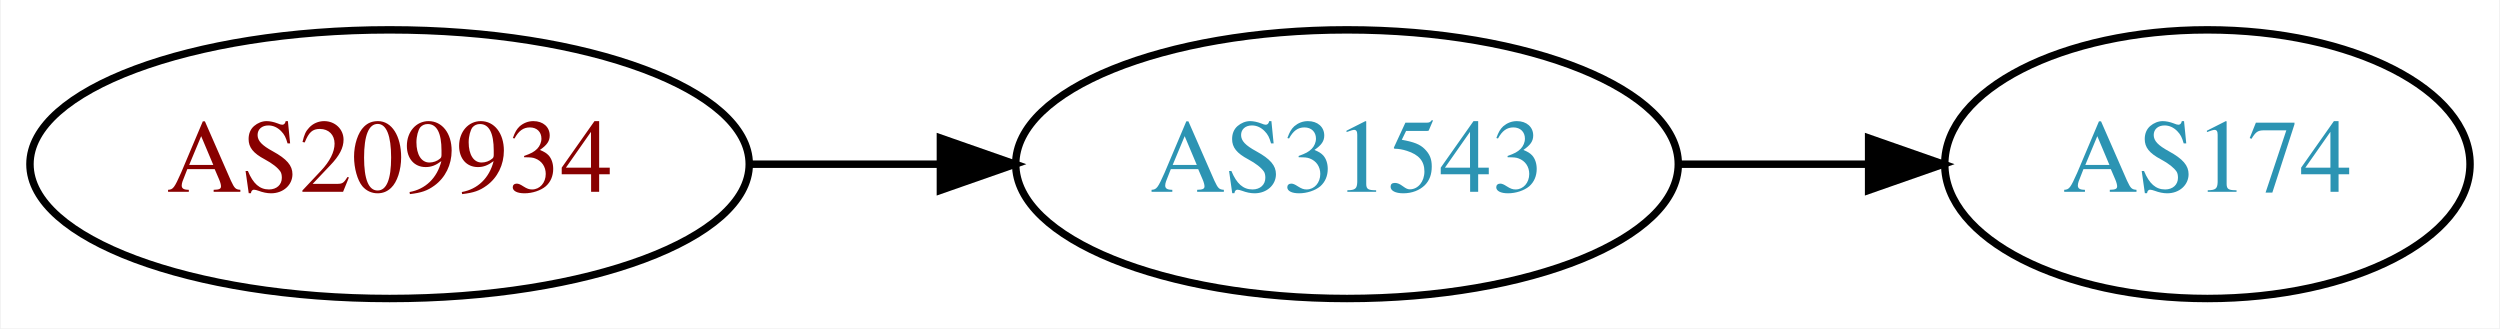
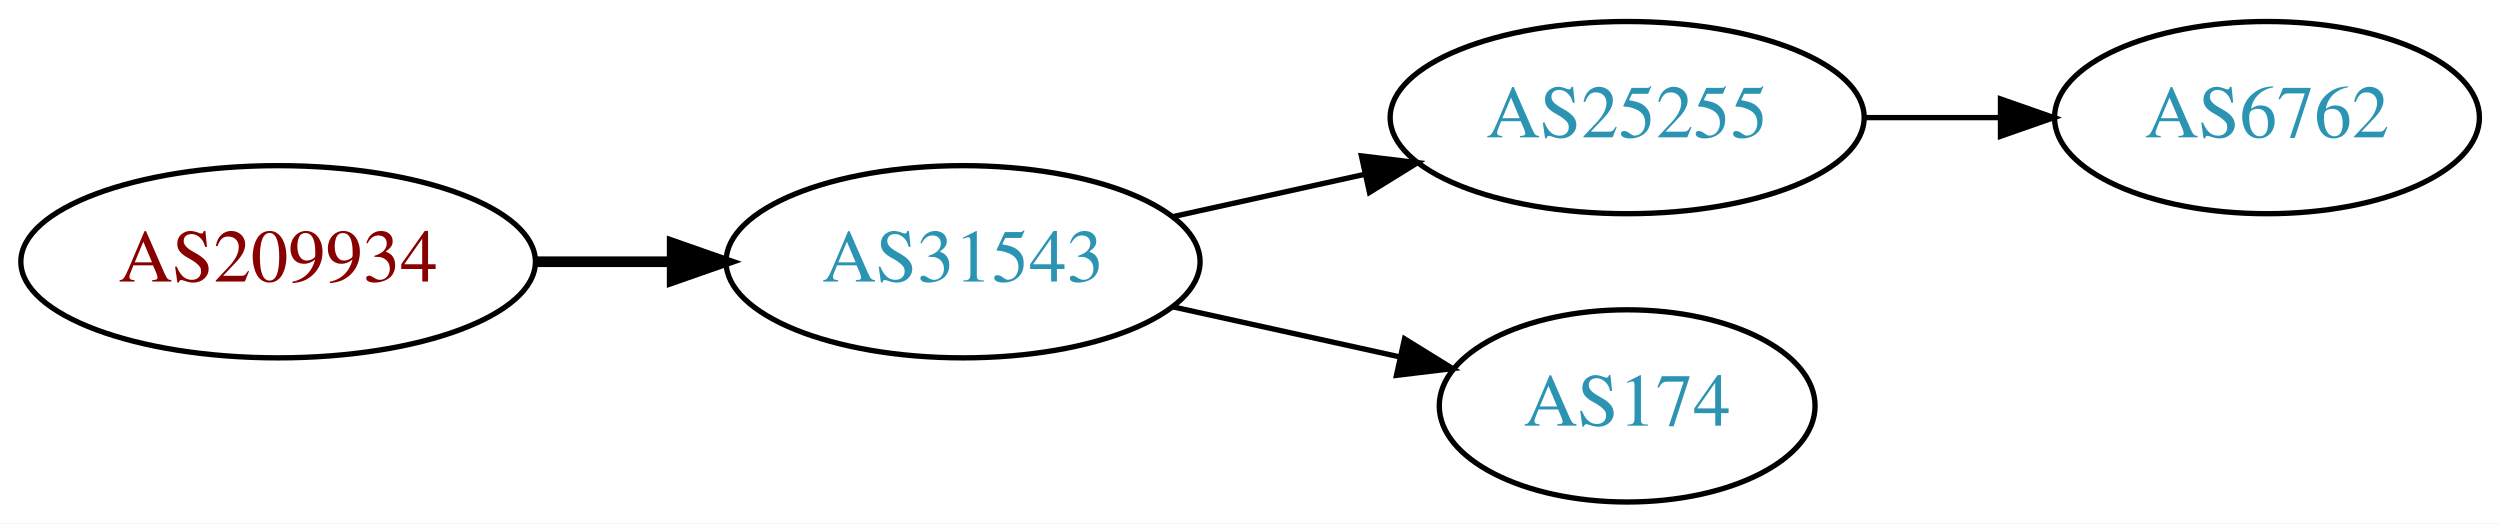
- <svg xmlns="http://www.w3.org/2000/svg" xmlns:xlink="http://www.w3.org/1999/xlink" width="335pt" height="44pt" viewBox="0.00 0.00 334.78 44.00">
-   <g id="graph0" class="graph" transform="scale(1 1) rotate(0) translate(4 40)">
-     <polygon fill="white" stroke="none" points="-4,4 -4,-40 330.777,-40 330.777,4 -4,4" />
+ <svg xmlns="http://www.w3.org/2000/svg" xmlns:xlink="http://www.w3.org/1999/xlink" width="468pt" height="98pt" viewBox="0.00 0.00 468.27 98.00">
+   <g id="graph0" class="graph" transform="scale(1 1) rotate(0) translate(4 94)">
+     <polygon fill="white" stroke="none" points="-4,4 -4,-94 464.269,-94 464.269,4 -4,4" />
    <g id="node1" class="node">
      <g id="a_node1">
        <a xlink:href="/asn/209934" xlink:title="AS209934 ~ WIERER GmbH &amp; Co KG [AT]">
-           <ellipse fill="#ffffff" stroke="black" cx="48.096" cy="-18" rx="48.192" ry="18" />
-           <text text-anchor="middle" x="48.096" y="-14.3" font-family="Times,serif" font-size="14.00" fill="#880000">AS209934</text>
+           <ellipse fill="#ffffff" stroke="black" cx="48.096" cy="-45" rx="48.192" ry="18" />
+           <text text-anchor="middle" x="48.096" y="-41.3" font-family="Times,serif" font-size="14.00" fill="#880000">AS209934</text>
        </a>
      </g>
    </g>
    <g id="node2" class="node">
      <g id="a_node2">
        <a xlink:href="/asn/31543" xlink:title="AS31543 ~ myNET gmbh [AT]">
-           <ellipse fill="#ffffff" stroke="black" cx="176.388" cy="-18" rx="44.393" ry="18" />
-           <text text-anchor="middle" x="176.388" y="-14.3" font-family="Times,serif" font-size="14.00" fill="#2c94b3">AS31543</text>
+           <ellipse fill="#ffffff" stroke="black" cx="176.388" cy="-45" rx="44.393" ry="18" />
+           <text text-anchor="middle" x="176.388" y="-41.3" font-family="Times,serif" font-size="14.00" fill="#2c94b3">AS31543</text>
        </a>
      </g>
    </g>
    <g id="edge1" class="edge">
-       <path fill="none" stroke="black" d="M96.481,-18C104.742,-18 113.386,-18 121.799,-18" />
-       <polygon fill="black" stroke="black" points="121.904,-21.5 131.904,-18 121.904,-14.5 121.904,-21.5" />
+       <path fill="none" stroke="black" stroke-width="2" d="M96.481,-45C104.742,-45 113.386,-45 121.799,-45" />
+       <polygon fill="black" stroke="black" stroke-width="2" points="121.904,-48.5 131.904,-45 121.904,-41.5 121.904,-48.5" />
    </g>
    <g id="node3" class="node">
      <g id="a_node3">
-         <a xlink:href="/asn/174" xlink:title="AS174 ~ Cogent Communications [US]">
-           <ellipse fill="#ffffff" stroke="black" cx="291.681" cy="-18" rx="35.194" ry="18" />
-           <text text-anchor="middle" x="291.681" y="-14.3" font-family="Times,serif" font-size="14.00" fill="#2c94b3">AS174</text>
+         <a xlink:href="/asn/25255" xlink:title="AS25255 ~ ==&gt; TELE2 AUSTRIA &lt;== [AT]">
+           <ellipse fill="#ffffff" stroke="black" cx="300.78" cy="-72" rx="44.393" ry="18" />
+           <text text-anchor="middle" x="300.78" y="-68.3" font-family="Times,serif" font-size="14.00" fill="#2c94b3">AS25255</text>
        </a>
      </g>
    </g>
    <g id="edge2" class="edge">
-       <path fill="none" stroke="black" d="M220.866,-18C229.114,-18 237.757,-18 246.041,-18" />
-       <polygon fill="black" stroke="black" points="246.285,-21.5 256.285,-18 246.285,-14.5 246.285,-21.5" />
+       <path fill="none" stroke="black" d="M215.777,-53.469C227.169,-55.982 239.792,-58.767 251.716,-61.397" />
+       <polygon fill="black" stroke="black" points="251.007,-64.825 261.526,-63.561 252.515,-57.989 251.007,-64.825" />
+     </g>
+     <g id="node4" class="node">
+       <g id="a_node4">
+         <a xlink:href="/asn/174" xlink:title="AS174 ~ Cogent Communications [US]">
+           <ellipse fill="#ffffff" stroke="black" cx="300.78" cy="-18" rx="35.194" ry="18" />
+           <text text-anchor="middle" x="300.78" y="-14.3" font-family="Times,serif" font-size="14.00" fill="#2c94b3">AS174</text>
+         </a>
+       </g>
+     </g>
+     <g id="edge3" class="edge">
+       <path fill="none" stroke="black" d="M215.777,-36.531C229.185,-33.573 244.297,-30.24 257.969,-27.224" />
+       <polygon fill="black" stroke="black" points="259.08,-30.563 268.092,-24.991 257.572,-23.727 259.08,-30.563" />
+     </g>
+     <g id="node5" class="node">
+       <g id="a_node5">
+         <a xlink:href="/asn/6762" xlink:title="AS6762 ~ TELECOM ITALIA SPARKLE S.p.A. [IT]">
+           <ellipse fill="#ffffff" stroke="black" cx="420.622" cy="-72" rx="39.794" ry="18" />
+           <text text-anchor="middle" x="420.622" y="-68.3" font-family="Times,serif" font-size="14.00" fill="#2c94b3">AS6762</text>
+         </a>
+       </g>
+     </g>
+     <g id="edge4" class="edge">
+       <path fill="none" stroke="black" d="M344.991,-72C353.303,-72 362.066,-72 370.548,-72" />
+       <polygon fill="black" stroke="black" points="370.707,-75.5 380.707,-72 370.707,-68.5 370.707,-75.5" />
    </g>
  </g>
</svg>
